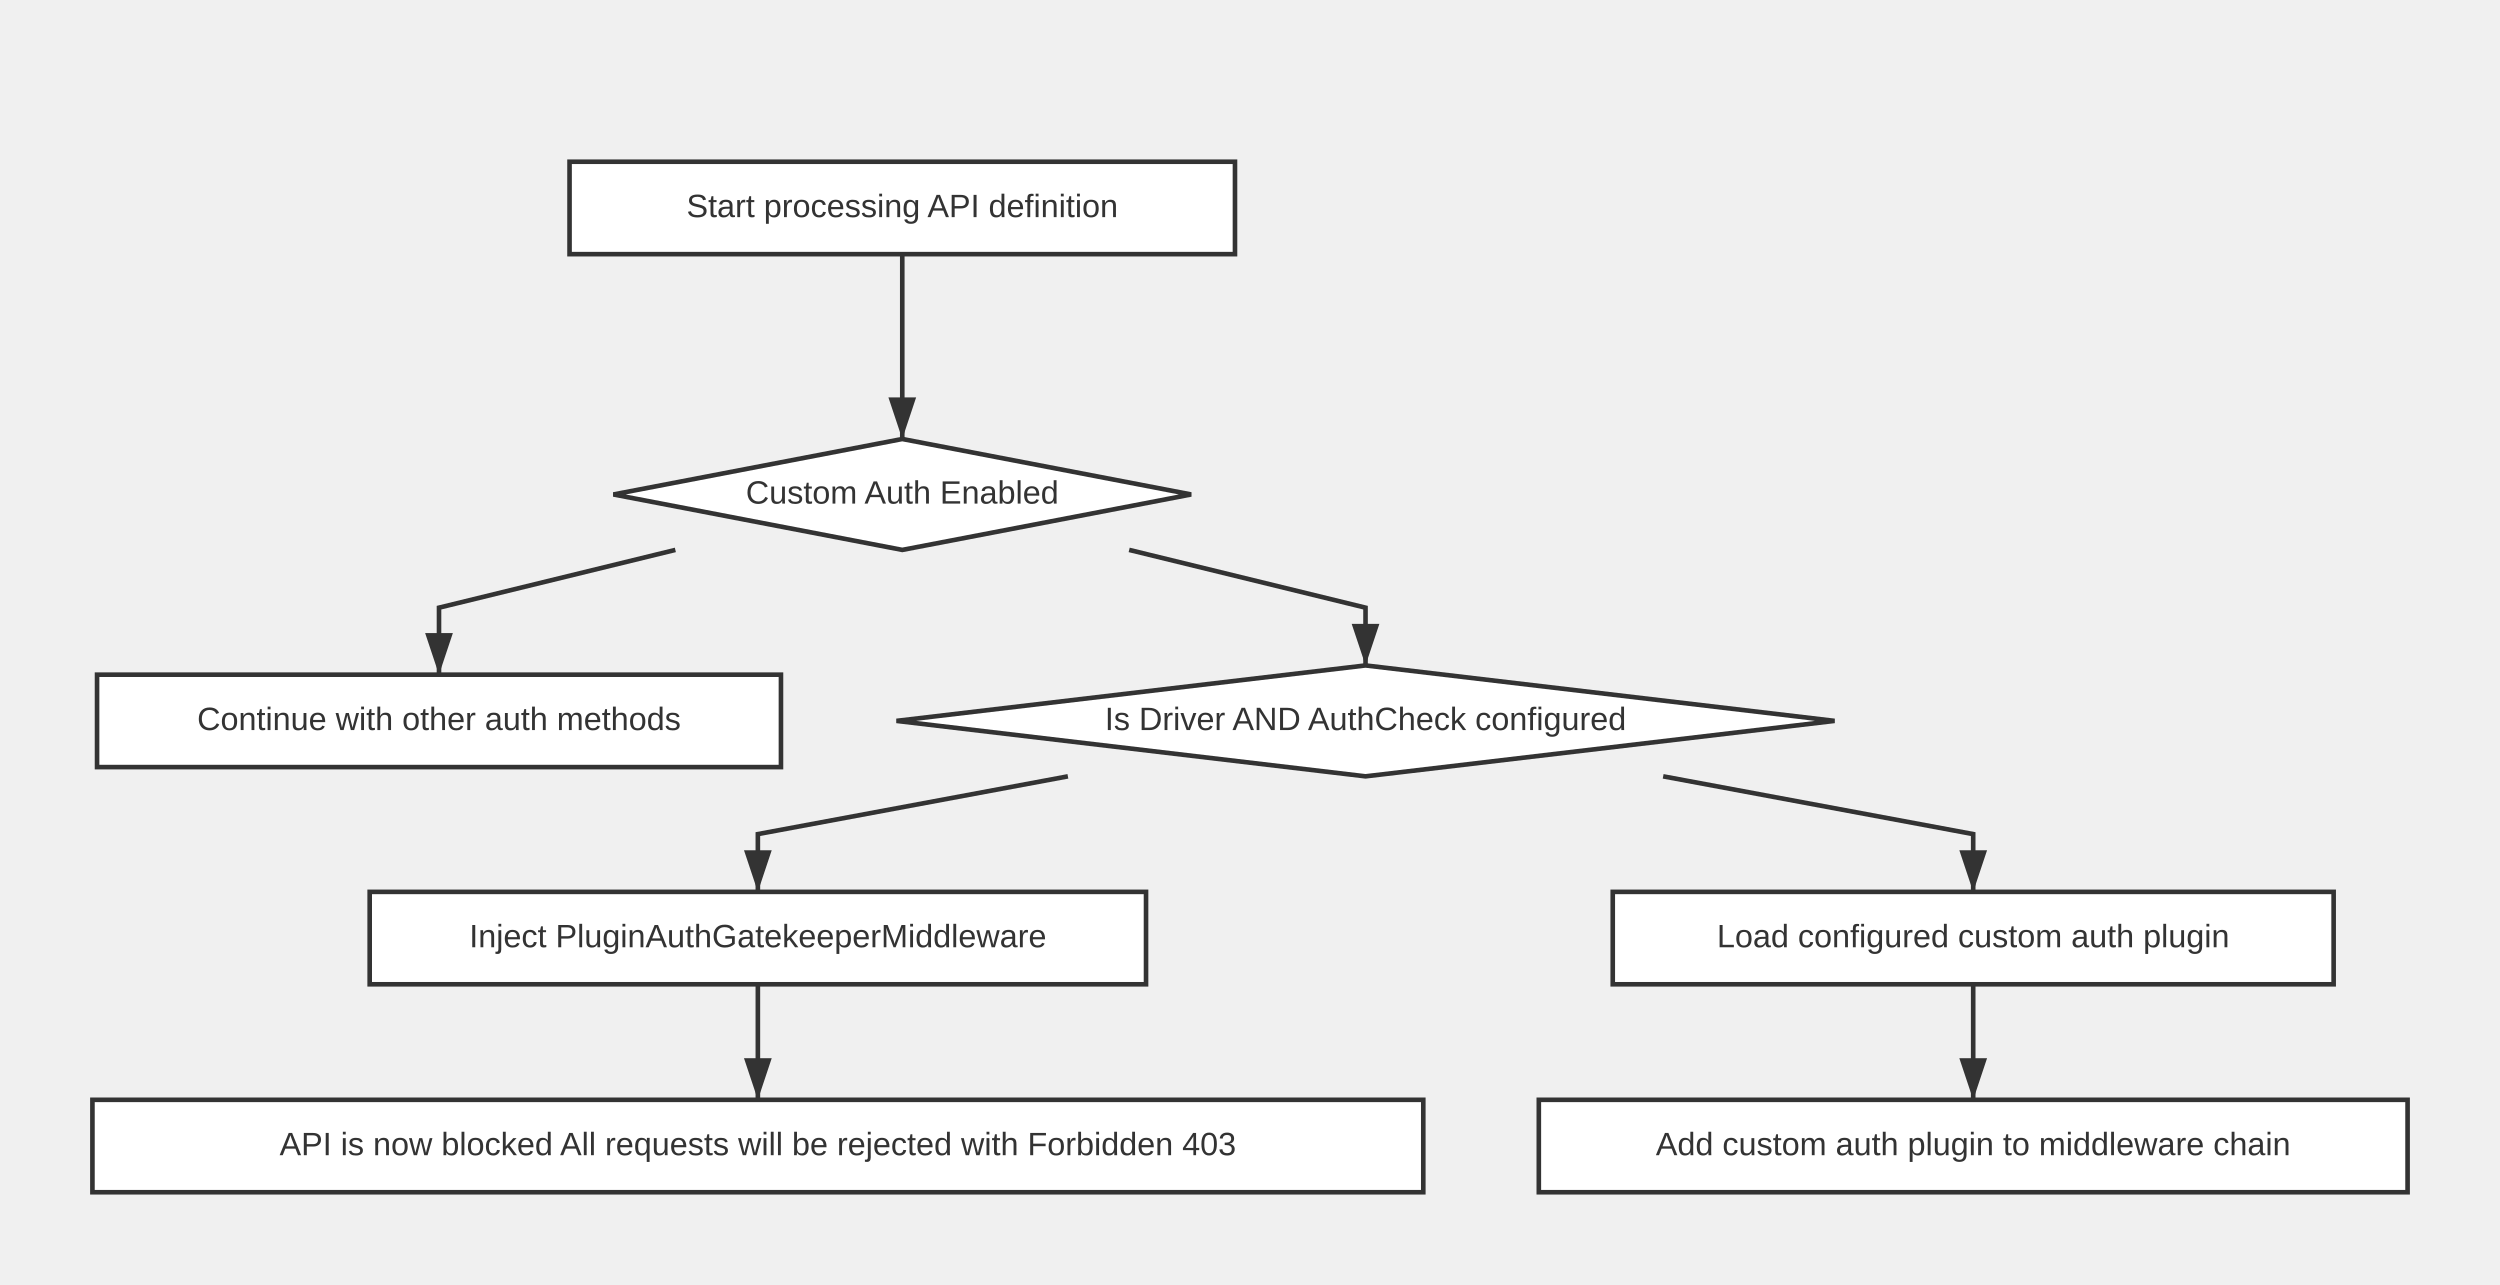
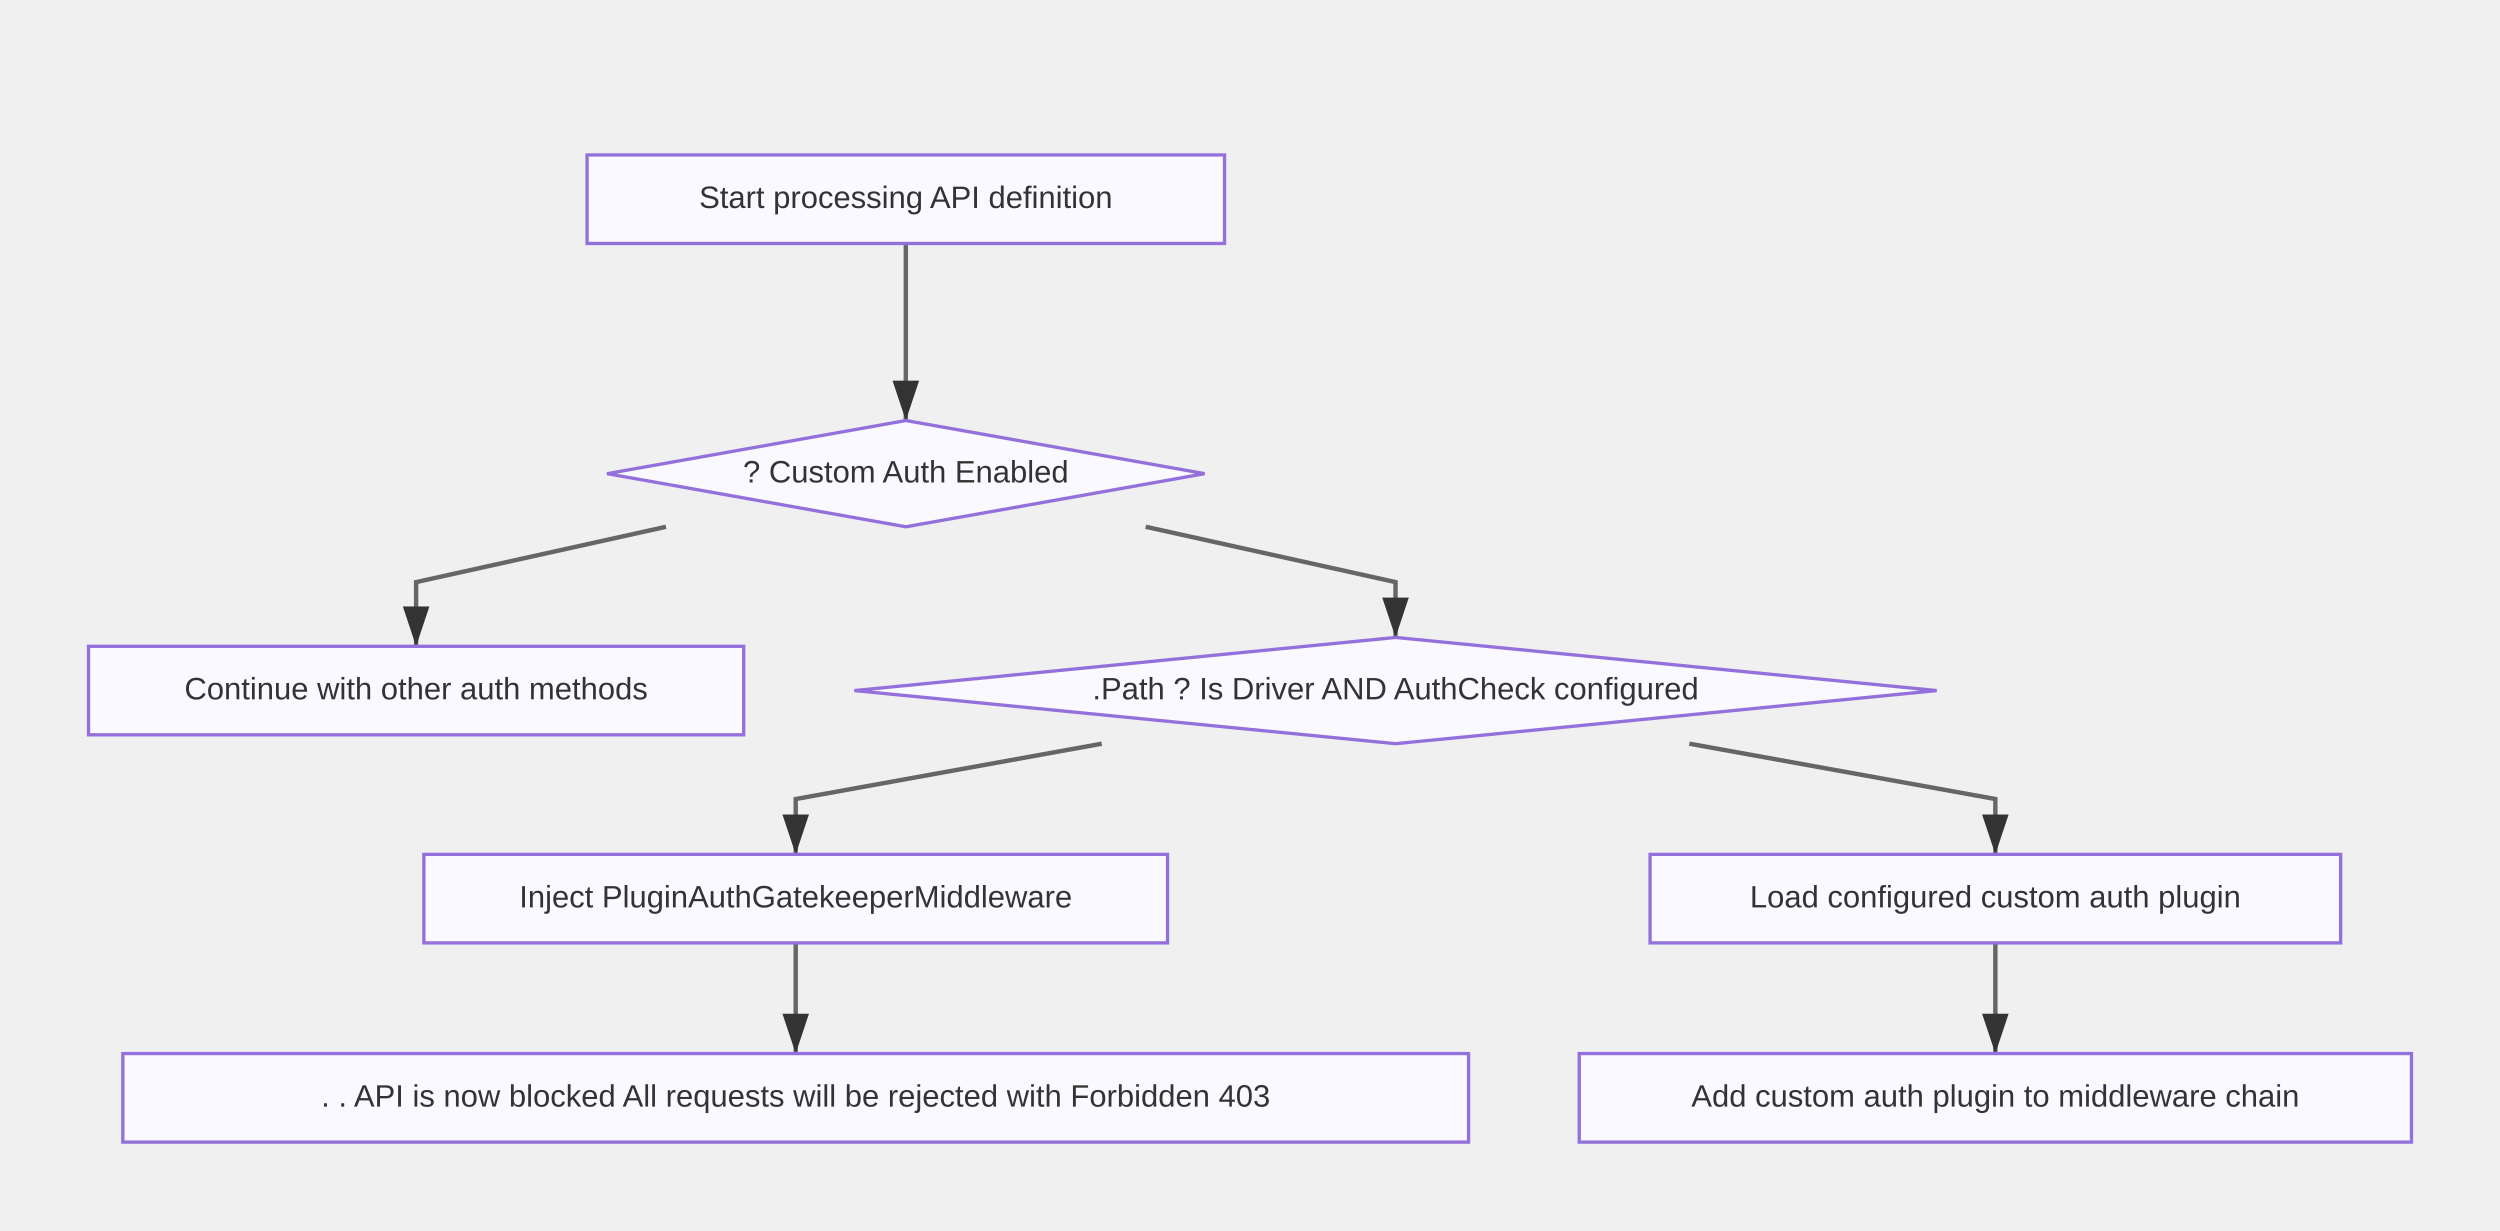
- <svg xmlns="http://www.w3.org/2000/svg" width="1082" height="556" viewBox="0 0 1082 556">
+ <svg xmlns="http://www.w3.org/2000/svg" width="1129.5" height="556" viewBox="0 0 1129.5 556">
  <defs>
    <marker id="arrow" markerWidth="10" markerHeight="10" refX="9" refY="3" orient="auto" markerUnits="strokeWidth">
      <path d="M0,0 L0,6 L9,3 z" fill="#333" />
    </marker>
    <marker id="circle-marker" markerWidth="6" markerHeight="6" refX="3" refY="3" orient="auto" markerUnits="strokeWidth">
      <circle cx="3" cy="3" r="3" fill="#333" />
    </marker>
  </defs>
-   <path d="M390.5,110 L390.5,165 L390.5,190" stroke="#333" stroke-width="2" fill="none" marker-end="url(#arrow)" />
-   <path d="M292.296,238 L190,263 L190,292" stroke="#333" stroke-width="2" fill="none" marker-end="url(#arrow)" />
-   <path d="M488.704,238 L591,263 L591,288" stroke="#333" stroke-width="2" fill="none" marker-end="url(#arrow)" />
-   <path d="M462.184,336 L328,361 L328,386" stroke="#333" stroke-width="2" fill="none" marker-end="url(#arrow)" />
-   <path d="M328,426 L328,451 L328,476" stroke="#333" stroke-width="2" fill="none" marker-end="url(#arrow)" />
-   <path d="M719.816,336 L854,361 L854,386" stroke="#333" stroke-width="2" fill="none" marker-end="url(#arrow)" />
-   <path d="M854,426 L854,451 L854,476" stroke="#333" stroke-width="2" fill="none" marker-end="url(#arrow)" />
+   <path d="M409.25,110 L409.25,165 L409.25,190" stroke="#666" stroke-width="2" fill="none" marker-end="url(#arrow)" />
+   <path d="M300.883,238 L188,263 L188,292" stroke="#666" stroke-width="2" fill="none" marker-end="url(#arrow)" />
+   <path d="M517.617,238 L630.5,263 L630.5,288" stroke="#666" stroke-width="2" fill="none" marker-end="url(#arrow)" />
+   <path d="M497.765,336 L359.5,361 L359.5,386" stroke="#666" stroke-width="2" fill="none" marker-end="url(#arrow)" />
+   <path d="M359.5,426 L359.5,451 L359.5,476" stroke="#666" stroke-width="2" fill="none" marker-end="url(#arrow)" />
+   <path d="M763.235,336 L901.5,361 L901.5,386" stroke="#666" stroke-width="2" fill="none" marker-end="url(#arrow)" />
+   <path d="M901.5,426 L901.5,451 L901.5,476" stroke="#666" stroke-width="2" fill="none" marker-end="url(#arrow)" />
  <g id="A">
-     <rect x="246.5" y="70" width="288" height="40" rx="0" ry="0" stroke="#333" stroke-width="2" fill="#fff" />
-     <text x="390.5" y="90" text-anchor="middle" dominant-baseline="middle" font-family="Arial, sans-serif" font-size="14" fill="#333">Start processing API definition</text>
+     <rect x="265.25" y="70" width="288" height="40" rx="0" ry="0" stroke="#9370db" stroke-width="1.5" fill="#f9f9ff" />
+     <text x="409.25" y="90" text-anchor="middle" dominant-baseline="middle" font-family="Arial, sans-serif" font-size="14" fill="#333">Start processing API definition</text>
  </g>
  <g id="B">
-     <polygon points="390.5,190 515.5,214 390.5,238 265.5,214" stroke="#333" stroke-width="2" fill="#fff" />
-     <text x="390.5" y="214" text-anchor="middle" dominant-baseline="middle" font-family="Arial, sans-serif" font-size="14" fill="#333">Custom Auth Enabled</text>
+     <polygon points="409.25,190 544.25,214 409.25,238 274.25,214" stroke="#9370db" stroke-width="1.5" fill="#f9f9ff" />
+     <text x="409.25" y="214" text-anchor="middle" dominant-baseline="middle" font-family="Arial, sans-serif" font-size="14" fill="#333">? Custom Auth Enabled</text>
  </g>
  <g id="C">
-     <rect x="42" y="292" width="296" height="40" rx="0" ry="0" stroke="#333" stroke-width="2" fill="#fff" />
-     <text x="190" y="312" text-anchor="middle" dominant-baseline="middle" font-family="Arial, sans-serif" font-size="14" fill="#333">Continue with other auth methods</text>
+     <rect x="40" y="292" width="296" height="40" rx="0" ry="0" stroke="#9370db" stroke-width="1.5" fill="#f9f9ff" />
+     <text x="188" y="312" text-anchor="middle" dominant-baseline="middle" font-family="Arial, sans-serif" font-size="14" fill="#333">Continue with other auth methods</text>
  </g>
  <g id="D">
-     <polygon points="591,288 794,312 591,336 388,312" stroke="#333" stroke-width="2" fill="#fff" />
-     <text x="591" y="312" text-anchor="middle" dominant-baseline="middle" font-family="Arial, sans-serif" font-size="14" fill="#333">Is Driver AND AuthCheck configured</text>
+     <polygon points="630.5,288 875,312 630.5,336 386,312" stroke="#9370db" stroke-width="1.5" fill="#f9f9ff" />
+     <text x="630.5" y="312" text-anchor="middle" dominant-baseline="middle" font-family="Arial, sans-serif" font-size="14" fill="#333">.Path ? Is Driver AND AuthCheck configured</text>
  </g>
  <g id="E">
-     <rect x="160" y="386" width="336" height="40" rx="0" ry="0" stroke="#333" stroke-width="2" fill="#fff" />
-     <text x="328" y="406" text-anchor="middle" dominant-baseline="middle" font-family="Arial, sans-serif" font-size="14" fill="#333">Inject PluginAuthGatekeeperMiddleware</text>
+     <rect x="191.5" y="386" width="336" height="40" rx="0" ry="0" stroke="#9370db" stroke-width="1.5" fill="#f9f9ff" />
+     <text x="359.5" y="406" text-anchor="middle" dominant-baseline="middle" font-family="Arial, sans-serif" font-size="14" fill="#333">Inject PluginAuthGatekeeperMiddleware</text>
  </g>
  <g id="F">
-     <rect x="40" y="476" width="576" height="40" rx="0" ry="0" stroke="#333" stroke-width="2" fill="#fff" />
-     <text x="328" y="496" text-anchor="middle" dominant-baseline="middle" font-family="Arial, sans-serif" font-size="14" fill="#333">API is now blocked All requests will be rejected with Forbidden 403</text>
+     <rect x="55.5" y="476" width="608" height="40" rx="0" ry="0" stroke="#9370db" stroke-width="1.5" fill="#f9f9ff" />
+     <text x="359.5" y="496" text-anchor="middle" dominant-baseline="middle" font-family="Arial, sans-serif" font-size="14" fill="#333">. . API is now blocked All requests will be rejected with Forbidden 403</text>
  </g>
  <g id="G">
-     <rect x="698" y="386" width="312" height="40" rx="0" ry="0" stroke="#333" stroke-width="2" fill="#fff" />
-     <text x="854" y="406" text-anchor="middle" dominant-baseline="middle" font-family="Arial, sans-serif" font-size="14" fill="#333">Load configured custom auth plugin</text>
+     <rect x="745.5" y="386" width="312" height="40" rx="0" ry="0" stroke="#9370db" stroke-width="1.5" fill="#f9f9ff" />
+     <text x="901.5" y="406" text-anchor="middle" dominant-baseline="middle" font-family="Arial, sans-serif" font-size="14" fill="#333">Load configured custom auth plugin</text>
  </g>
  <g id="H">
-     <rect x="666" y="476" width="376" height="40" rx="0" ry="0" stroke="#333" stroke-width="2" fill="#fff" />
-     <text x="854" y="496" text-anchor="middle" dominant-baseline="middle" font-family="Arial, sans-serif" font-size="14" fill="#333">Add custom auth plugin to middleware chain</text>
+     <rect x="713.5" y="476" width="376" height="40" rx="0" ry="0" stroke="#9370db" stroke-width="1.5" fill="#f9f9ff" />
+     <text x="901.5" y="496" text-anchor="middle" dominant-baseline="middle" font-family="Arial, sans-serif" font-size="14" fill="#333">Add custom auth plugin to middleware chain</text>
  </g>
</svg>
